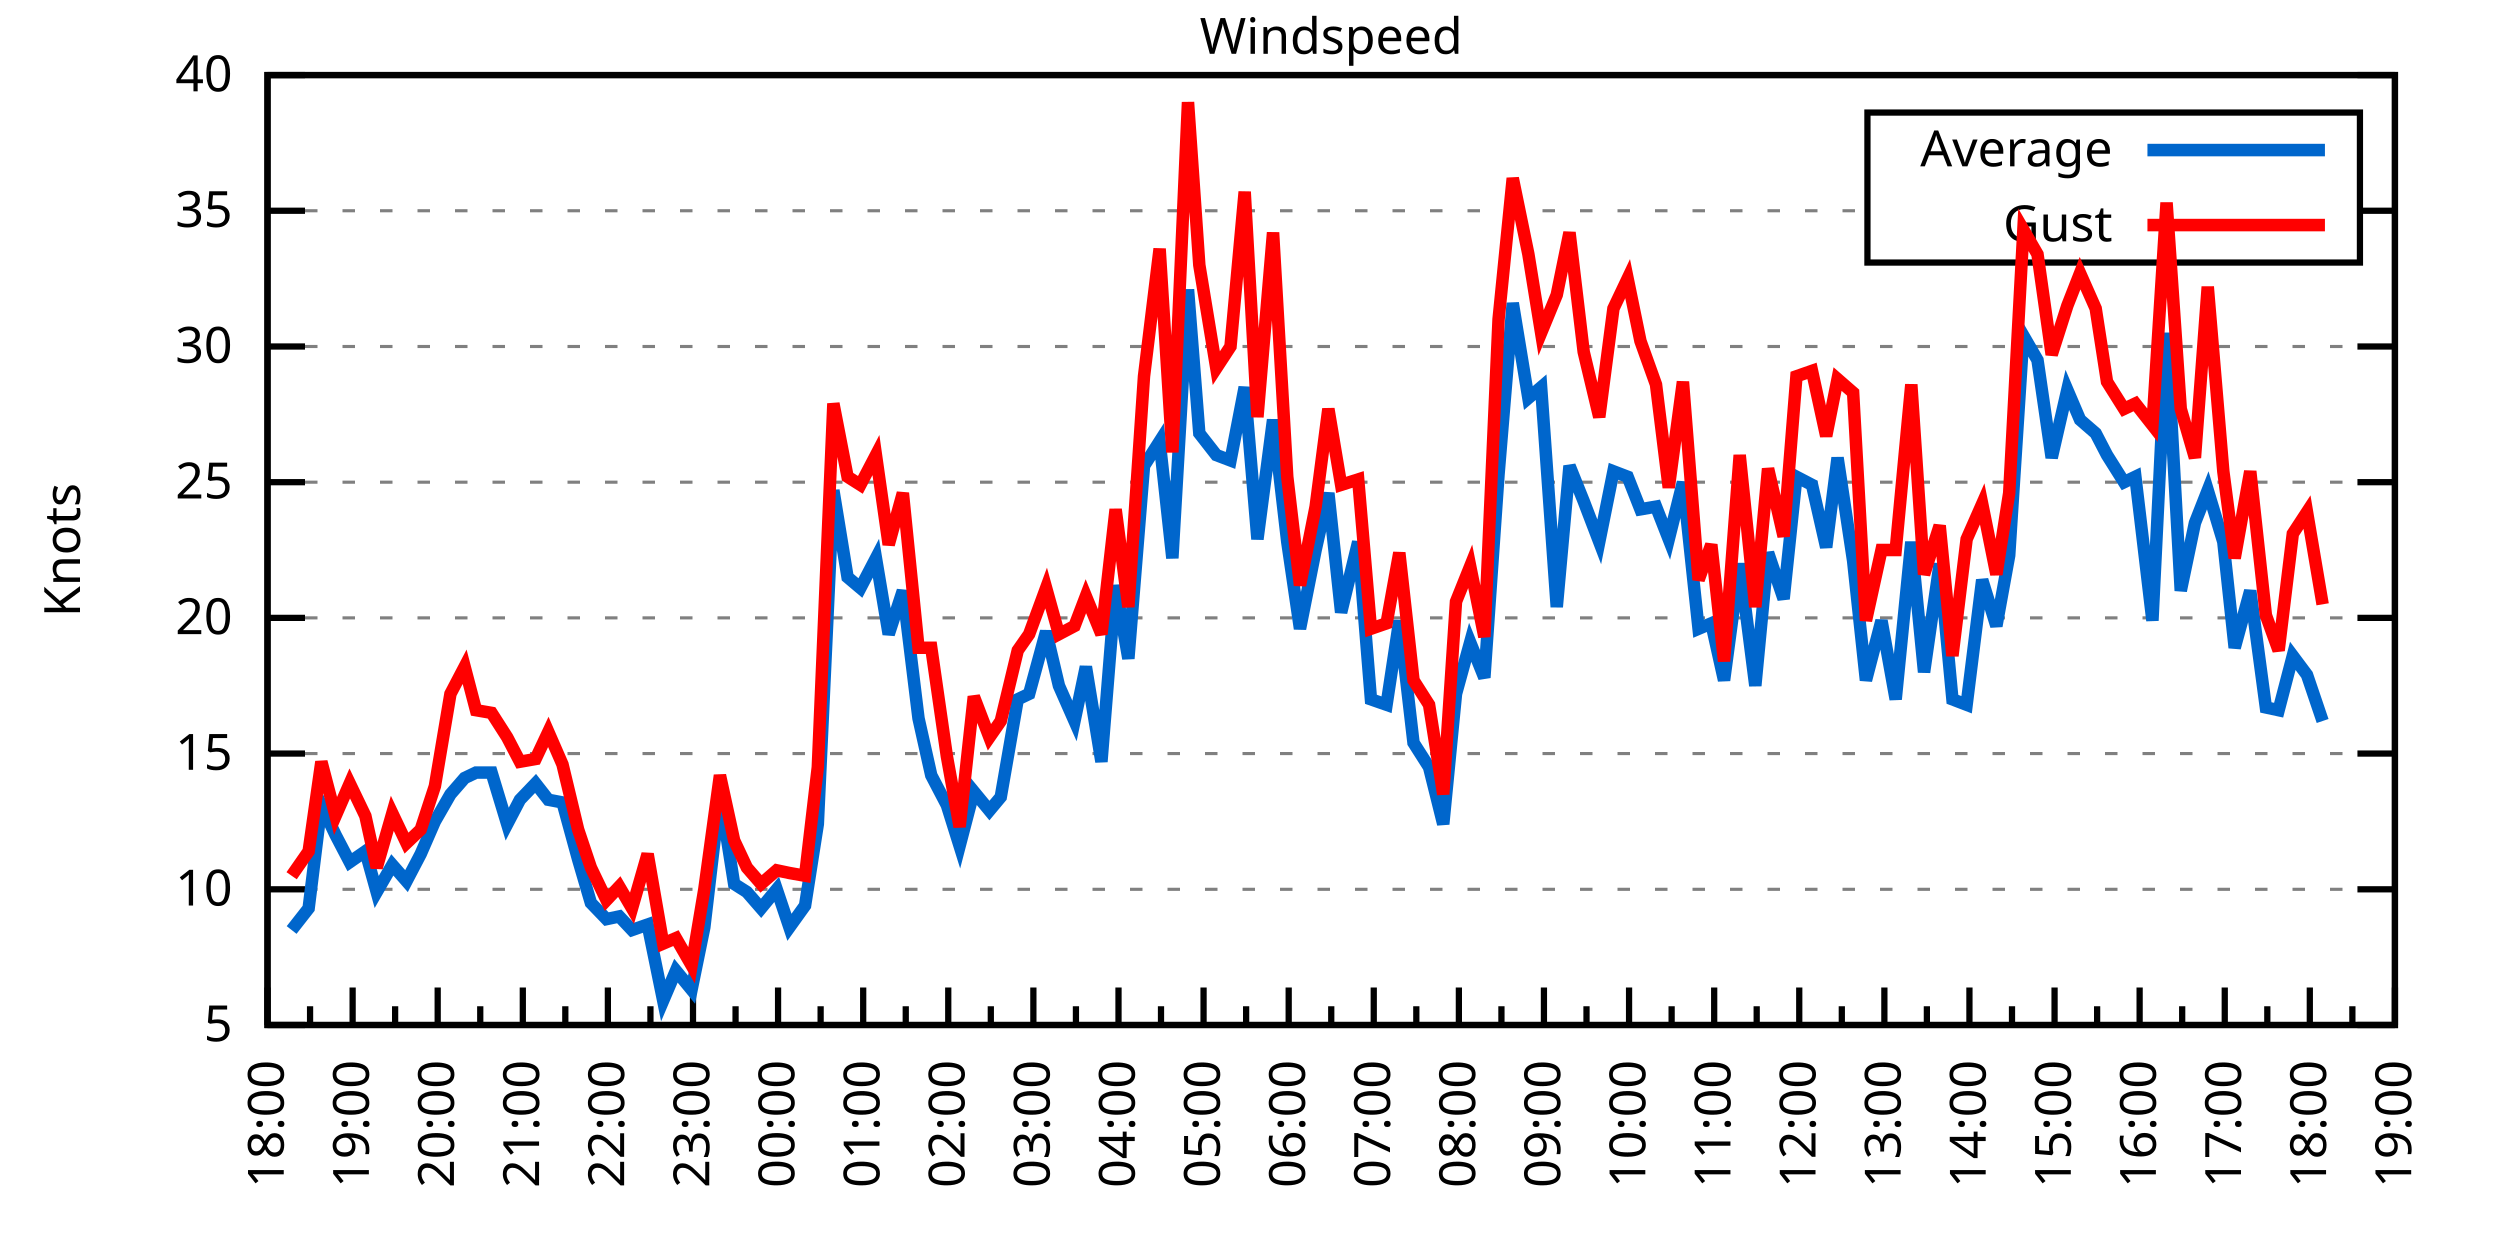
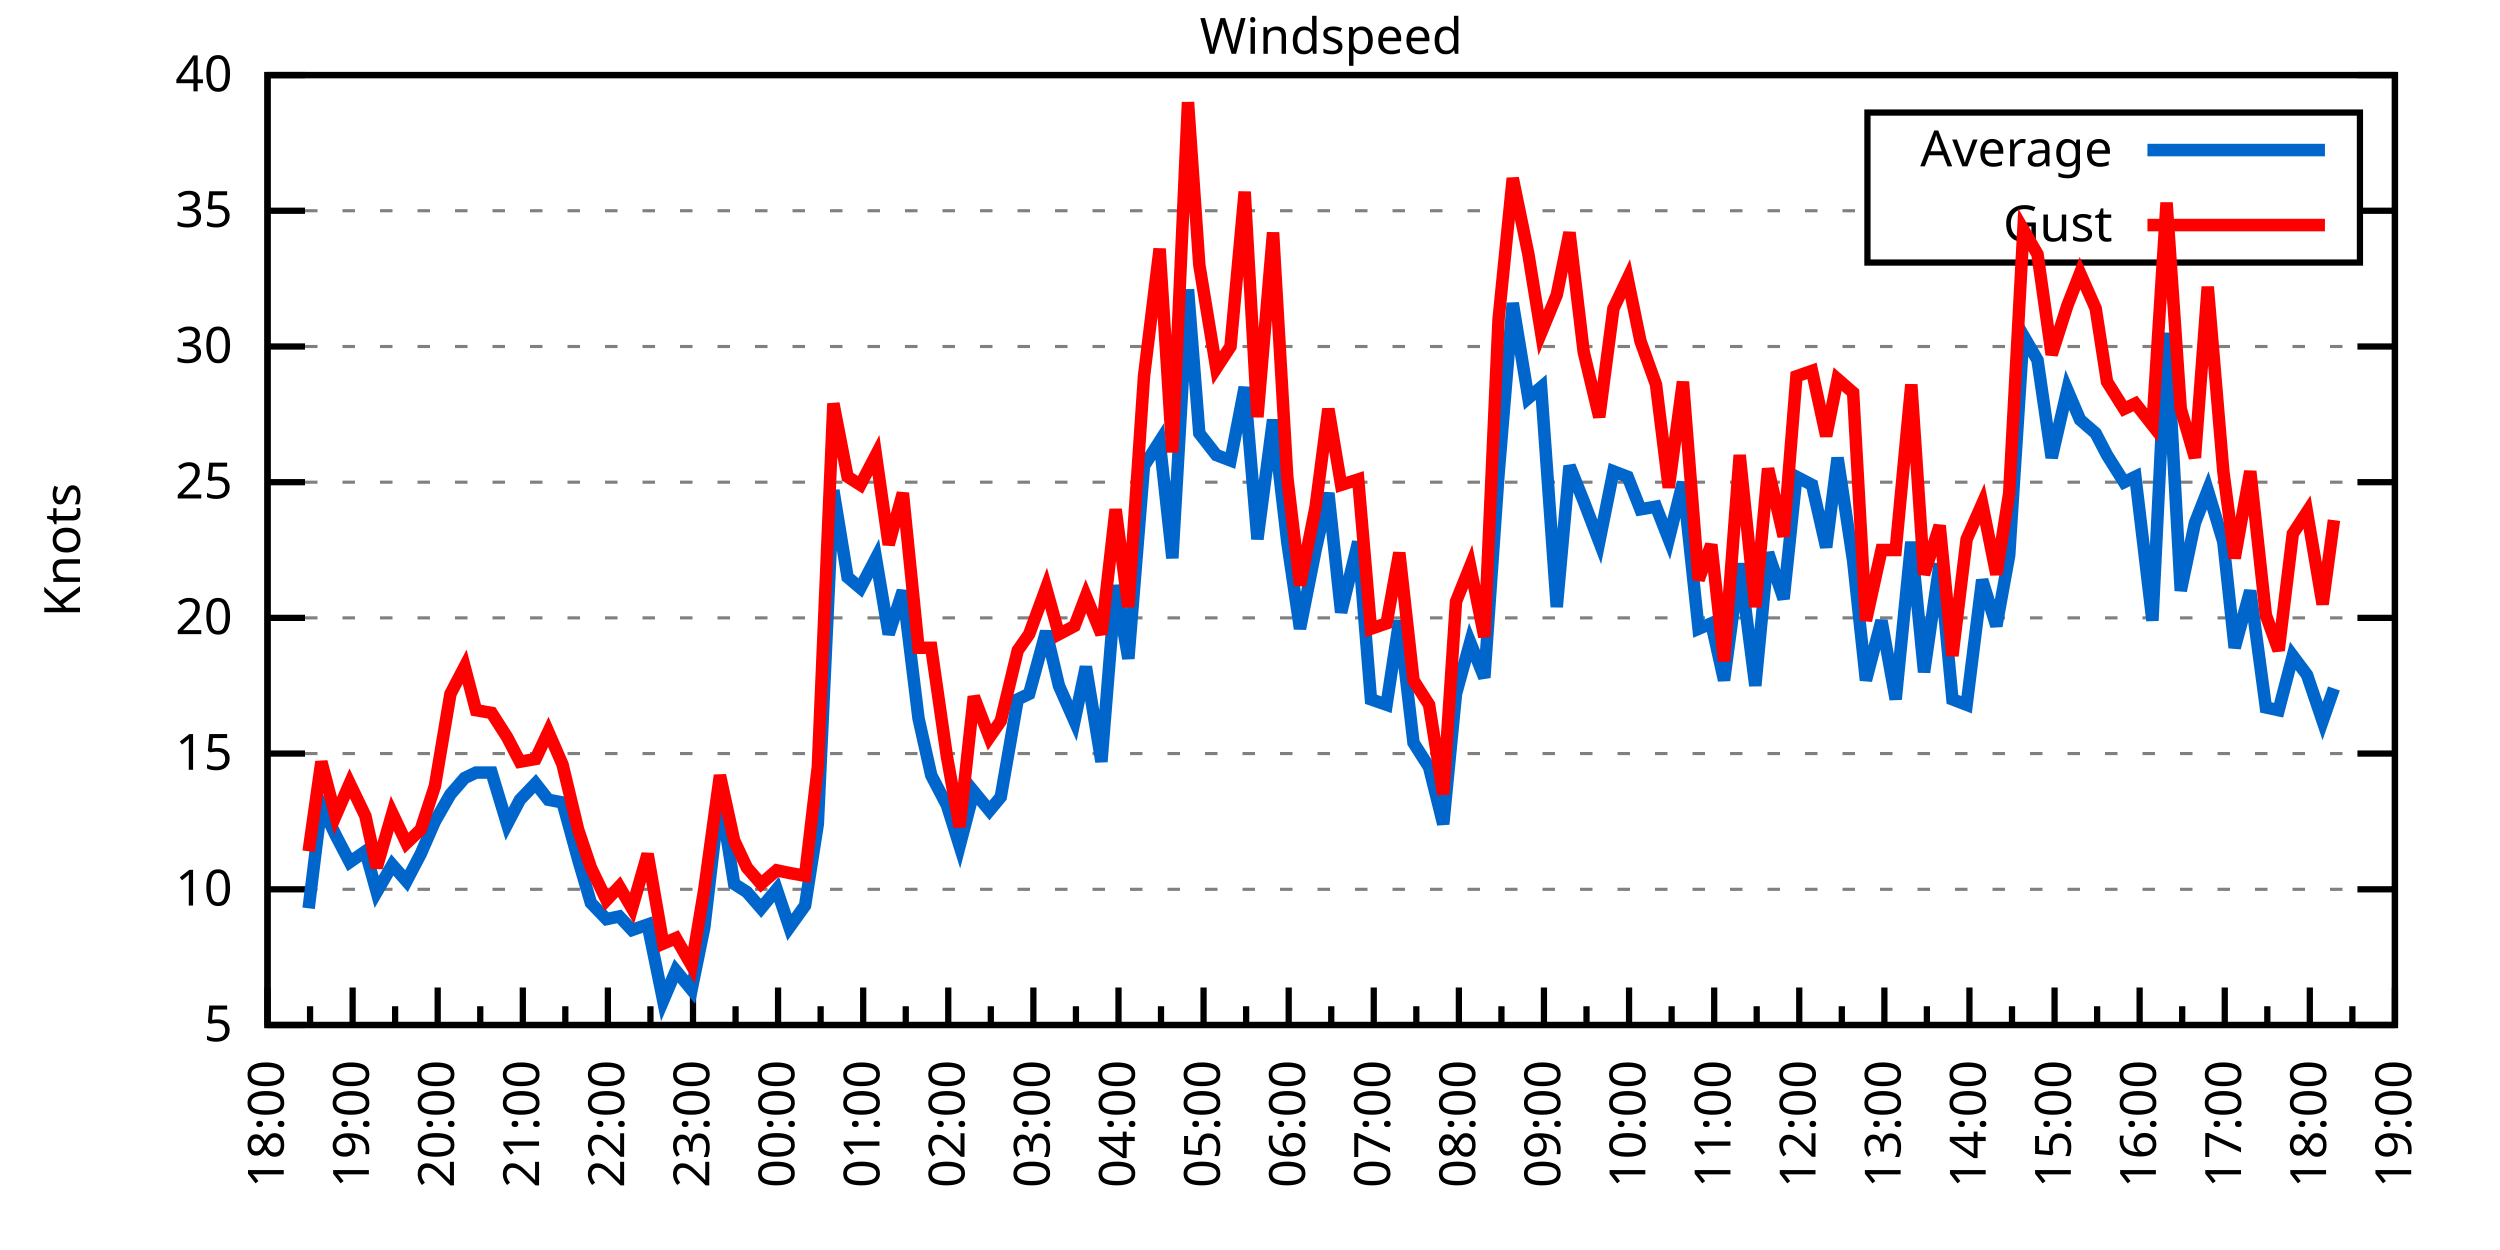
<svg xmlns="http://www.w3.org/2000/svg" xmlns:xlink="http://www.w3.org/1999/xlink" width="400" height="200" viewBox="0 0 400 200">
  <g id="gnuplot_canvas">
    <rect x="0" y="0" width="400" height="200" fill="none" />
    <defs>
      <circle id="gpDot" r="0.5" stroke-width="0.5" stroke="currentColor" />
      <path id="gpPt0" stroke-width="0.333" stroke="currentColor" d="M-1,0 h2 M0,-1 v2" />
      <path id="gpPt1" stroke-width="0.333" stroke="currentColor" d="M-1,-1 L1,1 M1,-1 L-1,1" />
      <path id="gpPt2" stroke-width="0.333" stroke="currentColor" d="M-1,0 L1,0 M0,-1 L0,1 M-1,-1 L1,1 M-1,1 L1,-1" />
      <rect id="gpPt3" stroke-width="0.333" stroke="currentColor" x="-1" y="-1" width="2" height="2" />
      <rect id="gpPt4" stroke-width="0.333" stroke="currentColor" fill="currentColor" x="-1" y="-1" width="2" height="2" />
      <circle id="gpPt5" stroke-width="0.333" stroke="currentColor" cx="0" cy="0" r="1" />
      <use xlink:href="#gpPt5" id="gpPt6" fill="currentColor" stroke="none" />
      <path id="gpPt7" stroke-width="0.333" stroke="currentColor" d="M0,-1.33 L-1.33,0.67 L1.33,0.67 z" />
      <use xlink:href="#gpPt7" id="gpPt8" fill="currentColor" stroke="none" />
      <use xlink:href="#gpPt7" id="gpPt9" stroke="currentColor" transform="rotate(180)" />
      <use xlink:href="#gpPt9" id="gpPt10" fill="currentColor" stroke="none" />
      <use xlink:href="#gpPt3" id="gpPt11" stroke="currentColor" transform="rotate(45)" />
      <use xlink:href="#gpPt11" id="gpPt12" fill="currentColor" stroke="none" />
      <path id="gpPt13" stroke-width="0.333" stroke="currentColor" d="M0,1.330 L1.265,0.411 L0.782,-1.067 L-0.782,-1.076 L-1.265,0.411 z" />
      <use xlink:href="#gpPt13" id="gpPt14" fill="currentColor" stroke="none" />
      <filter id="textbox" filterUnits="objectBoundingBox" x="0" y="0" height="1" width="1">
        <feFlood flood-color="white" flood-opacity="1" result="bgnd" />
        <feComposite in="SourceGraphic" in2="bgnd" operator="atop" />
      </filter>
      <filter id="greybox" filterUnits="objectBoundingBox" x="0" y="0" height="1" width="1">
        <feFlood flood-color="lightgrey" flood-opacity="1" result="grey" />
        <feComposite in="SourceGraphic" in2="grey" operator="atop" />
      </filter>
    </defs>
    <g fill="none" color="white" stroke="currentColor" stroke-width="1.00" stroke-linecap="butt" stroke-linejoin="miter">
</g>
    <g fill="none" color="black" stroke="currentColor" stroke-width="1.00" stroke-linecap="butt" stroke-linejoin="miter">
      <g stroke="none" shape-rendering="crispEdges">
        <polygon fill="rgb(255, 255, 255)" points="42.80,164.00 383.18,164.00 383.18,12.02 42.80,12.02 " />
      </g>
    </g>
    <g fill="none" color="black" stroke="currentColor" stroke-width="1.00" stroke-linecap="butt" stroke-linejoin="miter">
</g>
    <g fill="none" color="black" stroke="black" stroke-width="0.50" stroke-linecap="butt" stroke-linejoin="miter">
</g>
    <g fill="none" color="gray" stroke="currentColor" stroke-width="0.50" stroke-linecap="butt" stroke-linejoin="miter">
      <path stroke="gray" stroke-dasharray="2,4" class="gridline" d="M42.80,164.00 L383.19,164.00  " />
    </g>
    <g fill="none" color="gray" stroke="gray" stroke-width="1.00" stroke-linecap="butt" stroke-linejoin="miter">
</g>
    <g fill="none" color="black" stroke="currentColor" stroke-width="1.00" stroke-linecap="butt" stroke-linejoin="miter">
      <path stroke="black" d="M42.80,164.00 L48.80,164.00 M383.19,164.00 L377.19,164.00  " />
      <g transform="translate(37.20,166.60)" stroke="none" fill="black" font-family="Sans" font-size="8.00" text-anchor="end">
        <text>
          <tspan font-family="Sans"> 5</tspan>
        </text>
      </g>
    </g>
    <g fill="none" color="black" stroke="currentColor" stroke-width="1.00" stroke-linecap="butt" stroke-linejoin="miter">
</g>
    <g fill="none" color="black" stroke="black" stroke-width="0.50" stroke-linecap="butt" stroke-linejoin="miter">
</g>
    <g fill="none" color="gray" stroke="currentColor" stroke-width="0.50" stroke-linecap="butt" stroke-linejoin="miter">
      <path stroke="gray" stroke-dasharray="2,4" class="gridline" d="M42.80,142.29 L383.19,142.29  " />
    </g>
    <g fill="none" color="gray" stroke="gray" stroke-width="1.00" stroke-linecap="butt" stroke-linejoin="miter">
</g>
    <g fill="none" color="black" stroke="currentColor" stroke-width="1.00" stroke-linecap="butt" stroke-linejoin="miter">
      <path stroke="black" d="M42.80,142.29 L48.80,142.29 M383.19,142.29 L377.19,142.29  " />
      <g transform="translate(37.20,144.89)" stroke="none" fill="black" font-family="Sans" font-size="8.00" text-anchor="end">
        <text>
          <tspan font-family="Sans"> 10</tspan>
        </text>
      </g>
    </g>
    <g fill="none" color="black" stroke="currentColor" stroke-width="1.00" stroke-linecap="butt" stroke-linejoin="miter">
</g>
    <g fill="none" color="black" stroke="black" stroke-width="0.50" stroke-linecap="butt" stroke-linejoin="miter">
</g>
    <g fill="none" color="gray" stroke="currentColor" stroke-width="0.50" stroke-linecap="butt" stroke-linejoin="miter">
      <path stroke="gray" stroke-dasharray="2,4" class="gridline" d="M42.80,120.57 L383.19,120.57  " />
    </g>
    <g fill="none" color="gray" stroke="gray" stroke-width="1.00" stroke-linecap="butt" stroke-linejoin="miter">
</g>
    <g fill="none" color="black" stroke="currentColor" stroke-width="1.00" stroke-linecap="butt" stroke-linejoin="miter">
      <path stroke="black" d="M42.80,120.57 L48.80,120.57 M383.19,120.57 L377.19,120.57  " />
      <g transform="translate(37.20,123.17)" stroke="none" fill="black" font-family="Sans" font-size="8.00" text-anchor="end">
        <text>
          <tspan font-family="Sans"> 15</tspan>
        </text>
      </g>
    </g>
    <g fill="none" color="black" stroke="currentColor" stroke-width="1.00" stroke-linecap="butt" stroke-linejoin="miter">
</g>
    <g fill="none" color="black" stroke="black" stroke-width="0.50" stroke-linecap="butt" stroke-linejoin="miter">
</g>
    <g fill="none" color="gray" stroke="currentColor" stroke-width="0.50" stroke-linecap="butt" stroke-linejoin="miter">
      <path stroke="gray" stroke-dasharray="2,4" class="gridline" d="M42.80,98.86 L383.19,98.86  " />
    </g>
    <g fill="none" color="gray" stroke="gray" stroke-width="1.00" stroke-linecap="butt" stroke-linejoin="miter">
</g>
    <g fill="none" color="black" stroke="currentColor" stroke-width="1.00" stroke-linecap="butt" stroke-linejoin="miter">
      <path stroke="black" d="M42.80,98.86 L48.80,98.86 M383.19,98.86 L377.19,98.86  " />
      <g transform="translate(37.20,101.46)" stroke="none" fill="black" font-family="Sans" font-size="8.00" text-anchor="end">
        <text>
          <tspan font-family="Sans"> 20</tspan>
        </text>
      </g>
    </g>
    <g fill="none" color="black" stroke="currentColor" stroke-width="1.00" stroke-linecap="butt" stroke-linejoin="miter">
</g>
    <g fill="none" color="black" stroke="black" stroke-width="0.50" stroke-linecap="butt" stroke-linejoin="miter">
</g>
    <g fill="none" color="gray" stroke="currentColor" stroke-width="0.50" stroke-linecap="butt" stroke-linejoin="miter">
      <path stroke="gray" stroke-dasharray="2,4" class="gridline" d="M42.80,77.15 L383.19,77.15  " />
    </g>
    <g fill="none" color="gray" stroke="gray" stroke-width="1.00" stroke-linecap="butt" stroke-linejoin="miter">
</g>
    <g fill="none" color="black" stroke="currentColor" stroke-width="1.00" stroke-linecap="butt" stroke-linejoin="miter">
      <path stroke="black" d="M42.80,77.15 L48.80,77.15 M383.19,77.15 L377.19,77.15  " />
      <g transform="translate(37.20,79.75)" stroke="none" fill="black" font-family="Sans" font-size="8.00" text-anchor="end">
        <text>
          <tspan font-family="Sans"> 25</tspan>
        </text>
      </g>
    </g>
    <g fill="none" color="black" stroke="currentColor" stroke-width="1.00" stroke-linecap="butt" stroke-linejoin="miter">
</g>
    <g fill="none" color="black" stroke="black" stroke-width="0.50" stroke-linecap="butt" stroke-linejoin="miter">
</g>
    <g fill="none" color="gray" stroke="currentColor" stroke-width="0.50" stroke-linecap="butt" stroke-linejoin="miter">
      <path stroke="gray" stroke-dasharray="2,4" class="gridline" d="M42.80,55.44 L383.19,55.44  " />
    </g>
    <g fill="none" color="gray" stroke="gray" stroke-width="1.00" stroke-linecap="butt" stroke-linejoin="miter">
</g>
    <g fill="none" color="black" stroke="currentColor" stroke-width="1.00" stroke-linecap="butt" stroke-linejoin="miter">
      <path stroke="black" d="M42.80,55.44 L48.80,55.44 M383.19,55.44 L377.19,55.44  " />
      <g transform="translate(37.20,58.04)" stroke="none" fill="black" font-family="Sans" font-size="8.00" text-anchor="end">
        <text>
          <tspan font-family="Sans"> 30</tspan>
        </text>
      </g>
    </g>
    <g fill="none" color="black" stroke="currentColor" stroke-width="1.00" stroke-linecap="butt" stroke-linejoin="miter">
</g>
    <g fill="none" color="black" stroke="black" stroke-width="0.50" stroke-linecap="butt" stroke-linejoin="miter">
</g>
    <g fill="none" color="gray" stroke="currentColor" stroke-width="0.50" stroke-linecap="butt" stroke-linejoin="miter">
      <path stroke="gray" stroke-dasharray="2,4" class="gridline" d="M42.80,33.72 L298.79,33.72 M377.59,33.72 L383.19,33.72  " />
    </g>
    <g fill="none" color="gray" stroke="gray" stroke-width="1.00" stroke-linecap="butt" stroke-linejoin="miter">
</g>
    <g fill="none" color="black" stroke="currentColor" stroke-width="1.00" stroke-linecap="butt" stroke-linejoin="miter">
      <path stroke="black" d="M42.80,33.72 L48.80,33.72 M383.19,33.72 L377.19,33.72  " />
      <g transform="translate(37.20,36.32)" stroke="none" fill="black" font-family="Sans" font-size="8.00" text-anchor="end">
        <text>
          <tspan font-family="Sans"> 35</tspan>
        </text>
      </g>
    </g>
    <g fill="none" color="black" stroke="currentColor" stroke-width="1.00" stroke-linecap="butt" stroke-linejoin="miter">
</g>
    <g fill="none" color="black" stroke="black" stroke-width="0.50" stroke-linecap="butt" stroke-linejoin="miter">
</g>
    <g fill="none" color="gray" stroke="currentColor" stroke-width="0.50" stroke-linecap="butt" stroke-linejoin="miter">
      <path stroke="gray" stroke-dasharray="2,4" class="gridline" d="M42.80,12.01 L383.19,12.01  " />
    </g>
    <g fill="none" color="gray" stroke="gray" stroke-width="1.00" stroke-linecap="butt" stroke-linejoin="miter">
</g>
    <g fill="none" color="black" stroke="currentColor" stroke-width="1.00" stroke-linecap="butt" stroke-linejoin="miter">
      <path stroke="black" d="M42.80,12.01 L48.80,12.01 M383.19,12.01 L377.19,12.01  " />
      <g transform="translate(37.20,14.61)" stroke="none" fill="black" font-family="Sans" font-size="8.00" text-anchor="end">
        <text>
          <tspan font-family="Sans"> 40</tspan>
        </text>
      </g>
    </g>
    <g fill="none" color="black" stroke="currentColor" stroke-width="1.00" stroke-linecap="butt" stroke-linejoin="miter">
      <path stroke="black" d="M42.80,164.00 L42.80,158.00  " />
      <g transform="translate(45.40,169.60) rotate(270)" stroke="none" fill="black" font-family="Sans" font-size="8.00" text-anchor="end">
        <text>
          <tspan font-family="Sans">18:00</tspan>
        </text>
      </g>
    </g>
    <g fill="none" color="black" stroke="currentColor" stroke-width="1.00" stroke-linecap="butt" stroke-linejoin="miter">
      <path stroke="black" d="M49.61,164.00 L49.61,161.00 M56.42,164.00 L56.42,158.00  " />
      <g transform="translate(59.02,169.60) rotate(270)" stroke="none" fill="black" font-family="Sans" font-size="8.00" text-anchor="end">
        <text>
          <tspan font-family="Sans">19:00</tspan>
        </text>
      </g>
    </g>
    <g fill="none" color="black" stroke="currentColor" stroke-width="1.00" stroke-linecap="butt" stroke-linejoin="miter">
      <path stroke="black" d="M63.22,164.00 L63.22,161.00 M70.03,164.00 L70.03,158.00  " />
      <g transform="translate(72.63,169.60) rotate(270)" stroke="none" fill="black" font-family="Sans" font-size="8.00" text-anchor="end">
        <text>
          <tspan font-family="Sans">20:00</tspan>
        </text>
      </g>
    </g>
    <g fill="none" color="black" stroke="currentColor" stroke-width="1.00" stroke-linecap="butt" stroke-linejoin="miter">
      <path stroke="black" d="M76.84,164.00 L76.84,161.00 M83.65,164.00 L83.65,158.00  " />
      <g transform="translate(86.25,169.60) rotate(270)" stroke="none" fill="black" font-family="Sans" font-size="8.00" text-anchor="end">
        <text>
          <tspan font-family="Sans">21:00</tspan>
        </text>
      </g>
    </g>
    <g fill="none" color="black" stroke="currentColor" stroke-width="1.00" stroke-linecap="butt" stroke-linejoin="miter">
      <path stroke="black" d="M90.45,164.00 L90.45,161.00 M97.26,164.00 L97.26,158.00  " />
      <g transform="translate(99.86,169.60) rotate(270)" stroke="none" fill="black" font-family="Sans" font-size="8.00" text-anchor="end">
        <text>
          <tspan font-family="Sans">22:00</tspan>
        </text>
      </g>
    </g>
    <g fill="none" color="black" stroke="currentColor" stroke-width="1.00" stroke-linecap="butt" stroke-linejoin="miter">
      <path stroke="black" d="M104.07,164.00 L104.07,161.00 M110.88,164.00 L110.88,158.00  " />
      <g transform="translate(113.48,169.60) rotate(270)" stroke="none" fill="black" font-family="Sans" font-size="8.00" text-anchor="end">
        <text>
          <tspan font-family="Sans">23:00</tspan>
        </text>
      </g>
    </g>
    <g fill="none" color="black" stroke="currentColor" stroke-width="1.00" stroke-linecap="butt" stroke-linejoin="miter">
      <path stroke="black" d="M117.69,164.00 L117.69,161.00 M124.49,164.00 L124.49,158.00  " />
      <g transform="translate(127.09,169.60) rotate(270)" stroke="none" fill="black" font-family="Sans" font-size="8.00" text-anchor="end">
        <text>
          <tspan font-family="Sans">00:00</tspan>
        </text>
      </g>
    </g>
    <g fill="none" color="black" stroke="currentColor" stroke-width="1.00" stroke-linecap="butt" stroke-linejoin="miter">
      <path stroke="black" d="M131.30,164.00 L131.30,161.00 M138.11,164.00 L138.11,158.00  " />
      <g transform="translate(140.71,169.60) rotate(270)" stroke="none" fill="black" font-family="Sans" font-size="8.00" text-anchor="end">
        <text>
          <tspan font-family="Sans">01:00</tspan>
        </text>
      </g>
    </g>
    <g fill="none" color="black" stroke="currentColor" stroke-width="1.00" stroke-linecap="butt" stroke-linejoin="miter">
      <path stroke="black" d="M144.92,164.00 L144.92,161.00 M151.72,164.00 L151.72,158.00  " />
      <g transform="translate(154.32,169.60) rotate(270)" stroke="none" fill="black" font-family="Sans" font-size="8.00" text-anchor="end">
        <text>
          <tspan font-family="Sans">02:00</tspan>
        </text>
      </g>
    </g>
    <g fill="none" color="black" stroke="currentColor" stroke-width="1.00" stroke-linecap="butt" stroke-linejoin="miter">
      <path stroke="black" d="M158.53,164.00 L158.53,161.00 M165.34,164.00 L165.34,158.00  " />
      <g transform="translate(167.94,169.60) rotate(270)" stroke="none" fill="black" font-family="Sans" font-size="8.00" text-anchor="end">
        <text>
          <tspan font-family="Sans">03:00</tspan>
        </text>
      </g>
    </g>
    <g fill="none" color="black" stroke="currentColor" stroke-width="1.00" stroke-linecap="butt" stroke-linejoin="miter">
      <path stroke="black" d="M172.15,164.00 L172.15,161.00 M178.96,164.00 L178.96,158.00  " />
      <g transform="translate(181.56,169.60) rotate(270)" stroke="none" fill="black" font-family="Sans" font-size="8.00" text-anchor="end">
        <text>
          <tspan font-family="Sans">04:00</tspan>
        </text>
      </g>
    </g>
    <g fill="none" color="black" stroke="currentColor" stroke-width="1.00" stroke-linecap="butt" stroke-linejoin="miter">
      <path stroke="black" d="M185.76,164.00 L185.76,161.00 M192.57,164.00 L192.57,158.00  " />
      <g transform="translate(195.17,169.60) rotate(270)" stroke="none" fill="black" font-family="Sans" font-size="8.00" text-anchor="end">
        <text>
          <tspan font-family="Sans">05:00</tspan>
        </text>
      </g>
    </g>
    <g fill="none" color="black" stroke="currentColor" stroke-width="1.00" stroke-linecap="butt" stroke-linejoin="miter">
      <path stroke="black" d="M199.38,164.00 L199.38,161.00 M206.19,164.00 L206.19,158.00  " />
      <g transform="translate(208.79,169.60) rotate(270)" stroke="none" fill="black" font-family="Sans" font-size="8.00" text-anchor="end">
        <text>
          <tspan font-family="Sans">06:00</tspan>
        </text>
      </g>
    </g>
    <g fill="none" color="black" stroke="currentColor" stroke-width="1.00" stroke-linecap="butt" stroke-linejoin="miter">
      <path stroke="black" d="M213.00,164.00 L213.00,161.00 M219.80,164.00 L219.80,158.00  " />
      <g transform="translate(222.40,169.60) rotate(270)" stroke="none" fill="black" font-family="Sans" font-size="8.00" text-anchor="end">
        <text>
          <tspan font-family="Sans">07:00</tspan>
        </text>
      </g>
    </g>
    <g fill="none" color="black" stroke="currentColor" stroke-width="1.00" stroke-linecap="butt" stroke-linejoin="miter">
      <path stroke="black" d="M226.61,164.00 L226.61,161.00 M233.42,164.00 L233.42,158.00  " />
      <g transform="translate(236.02,169.60) rotate(270)" stroke="none" fill="black" font-family="Sans" font-size="8.00" text-anchor="end">
        <text>
          <tspan font-family="Sans">08:00</tspan>
        </text>
      </g>
    </g>
    <g fill="none" color="black" stroke="currentColor" stroke-width="1.00" stroke-linecap="butt" stroke-linejoin="miter">
      <path stroke="black" d="M240.23,164.00 L240.23,161.00 M247.03,164.00 L247.03,158.00  " />
      <g transform="translate(249.63,169.60) rotate(270)" stroke="none" fill="black" font-family="Sans" font-size="8.00" text-anchor="end">
        <text>
          <tspan font-family="Sans">09:00</tspan>
        </text>
      </g>
    </g>
    <g fill="none" color="black" stroke="currentColor" stroke-width="1.00" stroke-linecap="butt" stroke-linejoin="miter">
      <path stroke="black" d="M253.84,164.00 L253.84,161.00 M260.65,164.00 L260.65,158.00  " />
      <g transform="translate(263.25,169.60) rotate(270)" stroke="none" fill="black" font-family="Sans" font-size="8.00" text-anchor="end">
        <text>
          <tspan font-family="Sans">10:00</tspan>
        </text>
      </g>
    </g>
    <g fill="none" color="black" stroke="currentColor" stroke-width="1.00" stroke-linecap="butt" stroke-linejoin="miter">
      <path stroke="black" d="M267.46,164.00 L267.46,161.00 M274.27,164.00 L274.27,158.00  " />
      <g transform="translate(276.87,169.60) rotate(270)" stroke="none" fill="black" font-family="Sans" font-size="8.00" text-anchor="end">
        <text>
          <tspan font-family="Sans">11:00</tspan>
        </text>
      </g>
    </g>
    <g fill="none" color="black" stroke="currentColor" stroke-width="1.00" stroke-linecap="butt" stroke-linejoin="miter">
      <path stroke="black" d="M281.07,164.00 L281.07,161.00 M287.88,164.00 L287.88,158.00  " />
      <g transform="translate(290.48,169.60) rotate(270)" stroke="none" fill="black" font-family="Sans" font-size="8.00" text-anchor="end">
        <text>
          <tspan font-family="Sans">12:00</tspan>
        </text>
      </g>
    </g>
    <g fill="none" color="black" stroke="currentColor" stroke-width="1.00" stroke-linecap="butt" stroke-linejoin="miter">
      <path stroke="black" d="M294.69,164.00 L294.69,161.00 M301.50,164.00 L301.50,158.00  " />
      <g transform="translate(304.10,169.60) rotate(270)" stroke="none" fill="black" font-family="Sans" font-size="8.00" text-anchor="end">
        <text>
          <tspan font-family="Sans">13:00</tspan>
        </text>
      </g>
    </g>
    <g fill="none" color="black" stroke="currentColor" stroke-width="1.00" stroke-linecap="butt" stroke-linejoin="miter">
      <path stroke="black" d="M308.30,164.00 L308.30,161.00 M315.11,164.00 L315.11,158.00  " />
      <g transform="translate(317.71,169.60) rotate(270)" stroke="none" fill="black" font-family="Sans" font-size="8.00" text-anchor="end">
        <text>
          <tspan font-family="Sans">14:00</tspan>
        </text>
      </g>
    </g>
    <g fill="none" color="black" stroke="currentColor" stroke-width="1.00" stroke-linecap="butt" stroke-linejoin="miter">
      <path stroke="black" d="M321.92,164.00 L321.92,161.00 M328.73,164.00 L328.73,158.00  " />
      <g transform="translate(331.33,169.60) rotate(270)" stroke="none" fill="black" font-family="Sans" font-size="8.00" text-anchor="end">
        <text>
          <tspan font-family="Sans">15:00</tspan>
        </text>
      </g>
    </g>
    <g fill="none" color="black" stroke="currentColor" stroke-width="1.00" stroke-linecap="butt" stroke-linejoin="miter">
      <path stroke="black" d="M335.54,164.00 L335.54,161.00 M342.34,164.00 L342.34,158.00  " />
      <g transform="translate(344.94,169.60) rotate(270)" stroke="none" fill="black" font-family="Sans" font-size="8.00" text-anchor="end">
        <text>
          <tspan font-family="Sans">16:00</tspan>
        </text>
      </g>
    </g>
    <g fill="none" color="black" stroke="currentColor" stroke-width="1.00" stroke-linecap="butt" stroke-linejoin="miter">
      <path stroke="black" d="M349.15,164.00 L349.15,161.00 M355.96,164.00 L355.96,158.00  " />
      <g transform="translate(358.56,169.60) rotate(270)" stroke="none" fill="black" font-family="Sans" font-size="8.00" text-anchor="end">
        <text>
          <tspan font-family="Sans">17:00</tspan>
        </text>
      </g>
    </g>
    <g fill="none" color="black" stroke="currentColor" stroke-width="1.00" stroke-linecap="butt" stroke-linejoin="miter">
      <path stroke="black" d="M362.77,164.00 L362.77,161.00 M369.57,164.00 L369.57,158.00  " />
      <g transform="translate(372.17,169.60) rotate(270)" stroke="none" fill="black" font-family="Sans" font-size="8.00" text-anchor="end">
        <text>
          <tspan font-family="Sans">18:00</tspan>
        </text>
      </g>
    </g>
    <g fill="none" color="black" stroke="currentColor" stroke-width="1.00" stroke-linecap="butt" stroke-linejoin="miter">
      <path stroke="black" d="M376.38,164.00 L376.38,161.00 M383.19,164.00 L383.19,158.00  " />
      <g transform="translate(385.79,169.60) rotate(270)" stroke="none" fill="black" font-family="Sans" font-size="8.00" text-anchor="end">
        <text>
          <tspan font-family="Sans">19:00</tspan>
        </text>
      </g>
    </g>
    <g fill="none" color="black" stroke="currentColor" stroke-width="1.00" stroke-linecap="butt" stroke-linejoin="miter">
</g>
    <g fill="none" color="black" stroke="currentColor" stroke-width="1.00" stroke-linecap="butt" stroke-linejoin="miter">
      <path stroke="black" d="M42.80,12.01 L42.80,164.00 L383.19,164.00 L383.19,12.01 L42.80,12.01 Z  " />
    </g>
    <g fill="none" color="black" stroke="currentColor" stroke-width="1.00" stroke-linecap="butt" stroke-linejoin="miter">
      <g transform="translate(12.80,88.01) rotate(270)" stroke="none" fill="black" font-family="Sans" font-size="8.00" text-anchor="middle">
        <text>
          <tspan font-family="Sans">Knots</tspan>
        </text>
      </g>
    </g>
    <g fill="none" color="black" stroke="currentColor" stroke-width="1.00" stroke-linecap="butt" stroke-linejoin="miter">
</g>
    <g fill="none" color="black" stroke="currentColor" stroke-width="1.00" stroke-linecap="butt" stroke-linejoin="miter">
      <path stroke="black" d="M298.79,42.01 L298.79,18.01 L377.59,18.01 L377.59,42.01 L298.79,42.01 Z  " />
    </g>
    <g id="Windspeed_plot_1">
      <g fill="none" color="white" stroke="black" stroke-width="2.00" stroke-linecap="butt" stroke-linejoin="miter">
</g>
      <g fill="none" color="black" stroke="currentColor" stroke-width="2.00" stroke-linecap="butt" stroke-linejoin="miter">
        <g transform="translate(337.99,26.61)" stroke="none" fill="black" font-family="Sans" font-size="8.00" text-anchor="end">
          <text>
            <tspan font-family="Sans">Average</tspan>
          </text>
        </g>
      </g>
      <g fill="none" color="black" stroke="currentColor" stroke-width="2.00" stroke-linecap="butt" stroke-linejoin="miter">
-         <path stroke="rgb(  0, 102, 204)" d="M343.59,24.01 L371.99,24.01 M46.66,148.80 L49.38,145.33 L51.42,128.83 L53.69,133.60 L55.96,137.94 L58.46,136.21   L60.27,142.72 L62.77,138.38 L65.04,140.98 L67.31,136.64 L69.58,131.43 L72.07,127.09 L74.34,124.48 L76.16,123.61   L78.65,123.61 L81.15,131.86 L83.19,127.96 L85.69,125.35 L87.73,127.96 L90.00,128.39 L92.50,137.51 L94.54,144.46   L97.04,147.06 L99.08,146.63 L101.12,148.80 L103.62,147.93 L106.11,160.09 L108.15,155.31 L110.65,158.35 L112.69,148.37   L115.19,127.09 L117.46,141.42 L119.50,142.72 L121.77,145.33 L124.27,142.29 L126.31,148.37 L128.81,144.89 L130.85,131.86   L133.34,78.45 L135.61,92.35 L137.66,94.08 L140.15,89.31 L142.19,101.47 L144.46,94.52 L146.96,114.93 L149.00,124.05   L151.50,128.83 L153.54,135.34 L155.81,126.65 L158.31,129.69 L160.12,127.52 L162.84,111.89 L164.66,111.02 L167.38,101.03   L169.43,109.72 L171.92,115.36 L173.74,106.68 L176.23,121.88 L178.50,93.65 L180.54,105.38 L183.04,74.54 L185.54,70.63   L187.58,89.31 L190.08,46.32 L191.89,69.33 L194.61,72.81 L196.88,73.67 L199.15,61.95 L201.19,86.27 L203.69,67.16   L205.96,86.70 L208.00,100.60 L210.50,88.00 L212.54,78.89 L214.58,97.99 L217.31,86.70 L219.35,111.89 L221.85,112.76   L223.89,99.30 L226.16,118.84 L228.65,122.75 L230.92,131.86 L232.96,111.02 L235.23,102.77 L237.50,108.42 L239.77,75.85   L242.04,48.49 L244.54,63.69 L246.58,61.95 L249.08,97.12 L251.12,74.54 L253.39,80.19 L255.88,86.70 L258.15,75.41   L260.42,76.28 L262.47,81.49 L264.96,81.06 L267.00,86.27 L269.27,77.15 L271.77,100.60 L273.81,99.73 L275.85,108.85   L278.35,90.18 L280.85,109.72 L282.89,88.44 L285.38,95.82 L287.43,76.28 L289.92,77.58 L292.19,87.57 L294.01,73.24   L296.50,89.74 L298.55,108.85 L301.04,99.30 L303.31,111.89 L305.81,86.70 L307.85,107.55 L310.35,90.18 L312.39,111.89   L314.66,112.76 L317.15,92.78 L319.42,100.16 L321.47,88.87 L323.74,53.70 L326.00,57.61 L328.27,73.24 L330.77,62.38   L332.81,67.16 L335.31,69.33 L337.12,72.81 L339.85,77.15 L341.66,76.28 L344.39,99.30 L346.65,53.26 L348.92,94.52   L351.19,83.66 L353.24,78.45 L355.73,86.70 L357.55,103.64 L360.04,94.52 L362.54,113.19 L364.58,113.63 L366.85,104.94   L369.12,107.98 L371.62,115.36  " />
+         <path stroke="rgb(  0, 102, 204)" d="M343.59,24.01 L371.99,24.01 M49.38,145.33 L51.42,128.83 L53.69,133.60 L55.96,137.94 L58.46,136.21 L60.27,142.72   L62.77,138.38 L65.04,140.98 L67.31,136.64 L69.58,131.43 L72.07,127.09 L74.34,124.48 L76.16,123.61 L78.65,123.61   L81.15,131.86 L83.19,127.96 L85.69,125.35 L87.73,127.96 L90.00,128.39 L92.50,137.51 L94.54,144.46 L97.04,147.06   L99.08,146.63 L101.12,148.80 L103.62,147.93 L106.11,160.09 L108.15,155.31 L110.65,158.35 L112.69,148.37 L115.19,127.09   L117.46,141.42 L119.50,142.72 L121.77,145.33 L124.27,142.29 L126.31,148.37 L128.81,144.89 L130.85,131.86 L133.34,78.45   L135.61,92.35 L137.66,94.08 L140.15,89.31 L142.19,101.47 L144.46,94.52 L146.96,114.93 L149.00,124.05 L151.50,128.83   L153.54,135.34 L155.81,126.65 L158.31,129.69 L160.12,127.52 L162.84,111.89 L164.66,111.02 L167.38,101.03 L169.43,109.72   L171.92,115.36 L173.74,106.68 L176.23,121.88 L178.50,93.65 L180.54,105.38 L183.04,74.54 L185.54,70.63 L187.58,89.31   L190.08,46.32 L191.89,69.33 L194.61,72.81 L196.88,73.67 L199.15,61.95 L201.19,86.27 L203.69,67.16 L205.96,86.70   L208.00,100.60 L210.50,88.00 L212.54,78.89 L214.58,97.99 L217.31,86.70 L219.35,111.89 L221.85,112.76 L223.89,99.30   L226.16,118.84 L228.65,122.75 L230.92,131.86 L232.96,111.02 L235.23,102.77 L237.50,108.42 L239.77,75.85 L242.04,48.49   L244.54,63.69 L246.58,61.95 L249.08,97.12 L251.12,74.54 L253.39,80.19 L255.88,86.70 L258.15,75.41 L260.42,76.28   L262.47,81.49 L264.96,81.06 L267.00,86.27 L269.27,77.15 L271.77,100.60 L273.81,99.73 L275.85,108.85 L278.35,90.18   L280.85,109.72 L282.89,88.44 L285.38,95.82 L287.43,76.28 L289.92,77.58 L292.19,87.57 L294.01,73.24 L296.50,89.74   L298.55,108.85 L301.04,99.30 L303.31,111.89 L305.81,86.70 L307.85,107.55 L310.35,90.18 L312.39,111.89 L314.66,112.76   L317.15,92.78 L319.42,100.16 L321.47,88.87 L323.74,53.70 L326.00,57.61 L328.27,73.24 L330.77,62.38 L332.81,67.16   L335.31,69.33 L337.12,72.81 L339.85,77.15 L341.66,76.28 L344.39,99.30 L346.65,53.26 L348.92,94.52 L351.19,83.66   L353.24,78.45 L355.73,86.70 L357.55,103.64 L360.04,94.52 L362.54,113.19 L364.58,113.63 L366.85,104.94 L369.12,107.98   L371.62,115.36 L373.43,110.15  " />
      </g>
    </g>
    <g id="Windspeed_plot_2">
      <g fill="none" color="black" stroke="currentColor" stroke-width="2.00" stroke-linecap="butt" stroke-linejoin="miter">
        <g transform="translate(337.99,38.61)" stroke="none" fill="black" font-family="Sans" font-size="8.00" text-anchor="end">
          <text>
            <tspan font-family="Sans">Gust</tspan>
          </text>
        </g>
      </g>
      <g fill="none" color="black" stroke="currentColor" stroke-width="2.00" stroke-linecap="butt" stroke-linejoin="miter">
-         <path stroke="rgb(255,   0,   0)" d="M343.59,36.01 L371.99,36.01 M46.66,140.12 L49.38,136.21 L51.42,121.88 L53.69,130.56 L55.96,125.35 L58.46,130.56   L60.27,138.81 L62.77,130.13 L65.04,134.90 L67.31,132.73 L69.58,125.79 L72.07,111.02 L74.34,106.68 L76.16,113.63   L78.65,114.06 L81.15,117.97 L83.19,121.88 L85.69,121.44 L87.73,117.10 L90.00,122.31 L92.50,132.73 L94.54,138.81   L97.04,144.02 L99.08,141.85 L101.12,145.33 L103.62,136.64 L106.11,150.97 L108.15,150.10 L110.65,154.45 L112.69,142.29   L115.19,124.05 L117.46,134.47 L119.50,138.81 L121.77,141.42 L124.27,139.25 L126.31,139.68 L128.81,140.12 L130.85,122.75   L133.34,64.56 L135.61,76.28 L137.66,77.58 L140.15,72.81 L142.19,87.14 L144.46,78.89 L146.96,103.64 L149.00,103.64   L151.50,121.01 L153.54,132.30 L155.81,111.45 L158.31,117.97 L160.12,115.36 L162.84,104.07 L164.66,101.47 L167.38,94.08   L169.43,101.47 L171.92,100.16 L173.74,95.39 L176.23,101.47 L178.50,81.49 L180.54,97.12 L183.04,60.21 L185.54,39.80   L187.58,72.37 L190.08,16.35 L191.89,42.41 L194.61,58.91 L196.88,55.44 L199.15,30.68 L201.19,66.73 L203.69,37.20   L205.96,76.28 L208.00,93.65 L210.50,81.06 L212.54,65.42 L214.58,77.58 L217.31,76.71 L219.35,100.60 L221.85,99.73   L223.89,88.44 L226.16,108.85 L228.65,112.76 L230.92,127.09 L232.96,96.26 L235.23,90.61 L237.50,101.90 L239.77,51.09   L242.04,28.51 L244.54,40.67 L246.58,53.26 L249.08,47.18 L251.12,37.20 L253.39,56.30 L255.88,66.73 L258.15,49.36   L260.42,44.58 L262.47,54.57 L264.96,61.52 L267.00,78.02 L269.27,61.08 L271.77,92.78 L273.81,87.14 L275.85,105.81   L278.35,72.81 L280.85,97.12 L282.89,74.98 L285.38,85.83 L287.43,60.21 L289.92,59.34 L292.19,69.77 L294.01,60.65   L296.50,62.82 L298.55,99.30 L301.04,88.00 L303.31,88.00 L305.81,61.52 L307.85,91.91 L310.35,84.10 L312.39,104.94   L314.66,86.27 L317.15,80.62 L319.42,91.91 L321.47,78.89 L323.74,36.76 L326.00,40.67 L328.27,56.74 L330.77,48.92   L332.81,43.71 L335.31,49.36 L337.12,61.08 L339.85,65.42 L341.66,64.56 L344.39,68.03 L346.65,32.42 L348.92,65.42   L351.19,73.24 L353.24,45.88 L355.73,75.41 L357.55,89.31 L360.04,75.41 L362.54,98.43 L364.58,104.07 L366.85,85.40   L369.12,81.93 L371.62,96.69  " />
+         <path stroke="rgb(255,   0,   0)" d="M343.59,36.01 L371.99,36.01 M49.38,136.21 L51.42,121.88 L53.69,130.56 L55.96,125.35 L58.46,130.56 L60.27,138.81   L62.77,130.13 L65.04,134.90 L67.31,132.73 L69.58,125.79 L72.07,111.02 L74.34,106.68 L76.16,113.63 L78.65,114.06   L81.15,117.97 L83.19,121.88 L85.69,121.44 L87.73,117.10 L90.00,122.31 L92.50,132.73 L94.54,138.81 L97.04,144.02   L99.08,141.85 L101.12,145.33 L103.62,136.64 L106.11,150.97 L108.15,150.10 L110.65,154.45 L112.69,142.29 L115.19,124.05   L117.46,134.47 L119.50,138.81 L121.77,141.42 L124.27,139.25 L126.31,139.68 L128.81,140.12 L130.85,122.75 L133.34,64.56   L135.61,76.28 L137.66,77.58 L140.15,72.81 L142.19,87.14 L144.46,78.89 L146.96,103.64 L149.00,103.64 L151.50,121.01   L153.54,132.30 L155.81,111.45 L158.31,117.97 L160.12,115.36 L162.84,104.07 L164.66,101.47 L167.38,94.08 L169.43,101.47   L171.92,100.16 L173.74,95.39 L176.23,101.47 L178.50,81.49 L180.54,97.12 L183.04,60.21 L185.54,39.80 L187.58,72.37   L190.08,16.35 L191.89,42.41 L194.61,58.91 L196.88,55.44 L199.15,30.68 L201.19,66.73 L203.69,37.20 L205.96,76.28   L208.00,93.65 L210.50,81.06 L212.54,65.42 L214.58,77.58 L217.31,76.71 L219.35,100.60 L221.85,99.73 L223.89,88.44   L226.16,108.85 L228.65,112.76 L230.92,127.09 L232.96,96.26 L235.23,90.61 L237.50,101.90 L239.77,51.09 L242.04,28.51   L244.54,40.67 L246.58,53.26 L249.08,47.18 L251.12,37.20 L253.39,56.30 L255.88,66.73 L258.15,49.36 L260.42,44.58   L262.47,54.57 L264.96,61.52 L267.00,78.02 L269.27,61.08 L271.77,92.78 L273.81,87.14 L275.85,105.81 L278.35,72.81   L280.85,97.12 L282.89,74.98 L285.38,85.83 L287.43,60.21 L289.92,59.34 L292.19,69.77 L294.01,60.65 L296.50,62.82   L298.55,99.30 L301.04,88.00 L303.31,88.00 L305.81,61.52 L307.85,91.91 L310.35,84.10 L312.39,104.94 L314.66,86.27   L317.15,80.62 L319.42,91.91 L321.47,78.89 L323.74,36.76 L326.00,40.67 L328.27,56.74 L330.77,48.92 L332.81,43.71   L335.31,49.36 L337.12,61.08 L339.85,65.42 L341.66,64.56 L344.39,68.03 L346.65,32.42 L348.92,65.42 L351.19,73.24   L353.24,45.88 L355.73,75.41 L357.55,89.31 L360.04,75.41 L362.54,98.43 L364.58,104.07 L366.85,85.40 L369.12,81.93   L371.62,96.69 L373.43,83.23  " />
      </g>
    </g>
    <g fill="none" color="black" stroke="currentColor" stroke-width="2.00" stroke-linecap="butt" stroke-linejoin="miter">
</g>
    <g fill="none" color="black" stroke="black" stroke-width="1.00" stroke-linecap="butt" stroke-linejoin="miter">
</g>
    <g fill="none" color="black" stroke="currentColor" stroke-width="1.00" stroke-linecap="butt" stroke-linejoin="miter">
      <path stroke="black" d="M42.80,12.01 L42.80,164.00 L383.19,164.00 L383.19,12.01 L42.80,12.01 Z  " />
    </g>
    <g fill="none" color="black" stroke="currentColor" stroke-width="1.00" stroke-linecap="butt" stroke-linejoin="miter">
      <g transform="translate(212.99,8.61)" stroke="none" fill="black" font-family="Sans" font-size="8.00" text-anchor="middle">
        <text>
          <tspan font-family="Sans">Windspeed</tspan>
        </text>
      </g>
    </g>
    <g fill="none" color="black" stroke="currentColor" stroke-width="1.00" stroke-linecap="butt" stroke-linejoin="miter">
</g>
  </g>
</svg>
